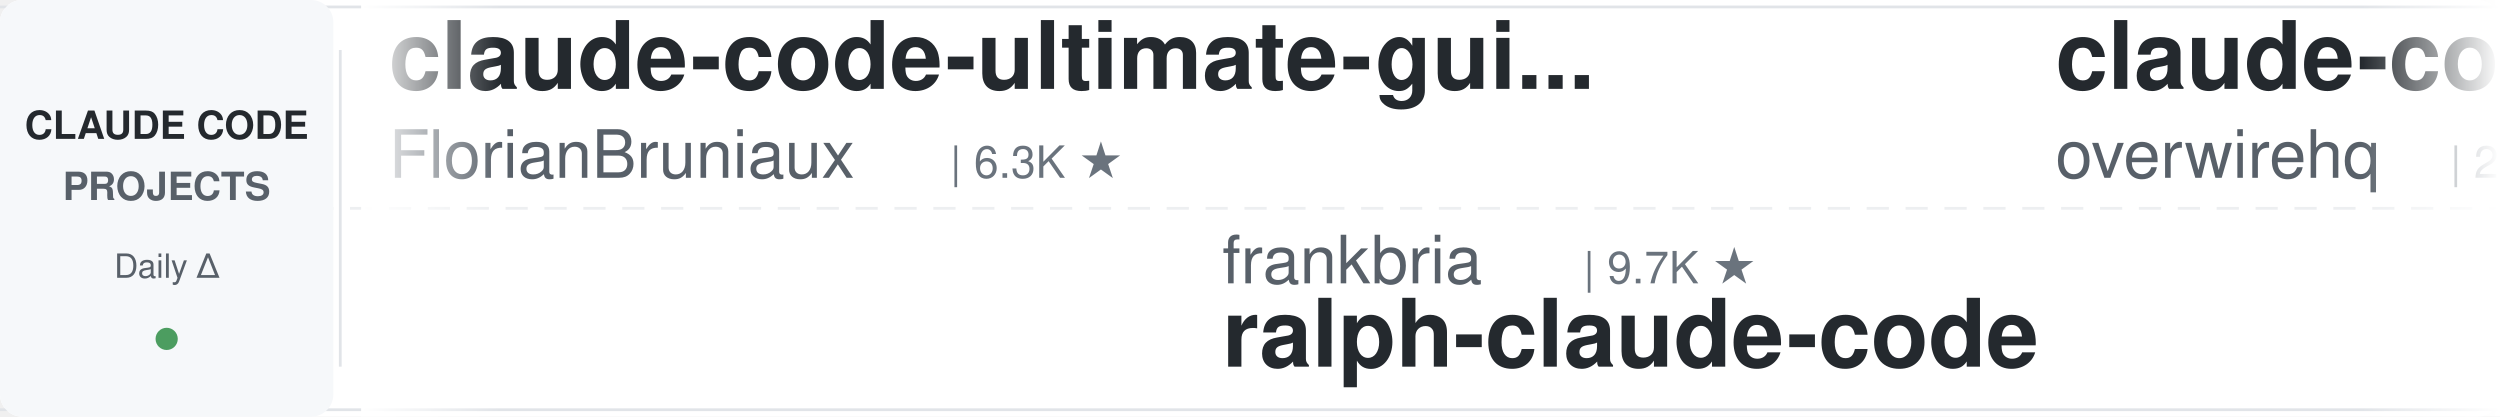
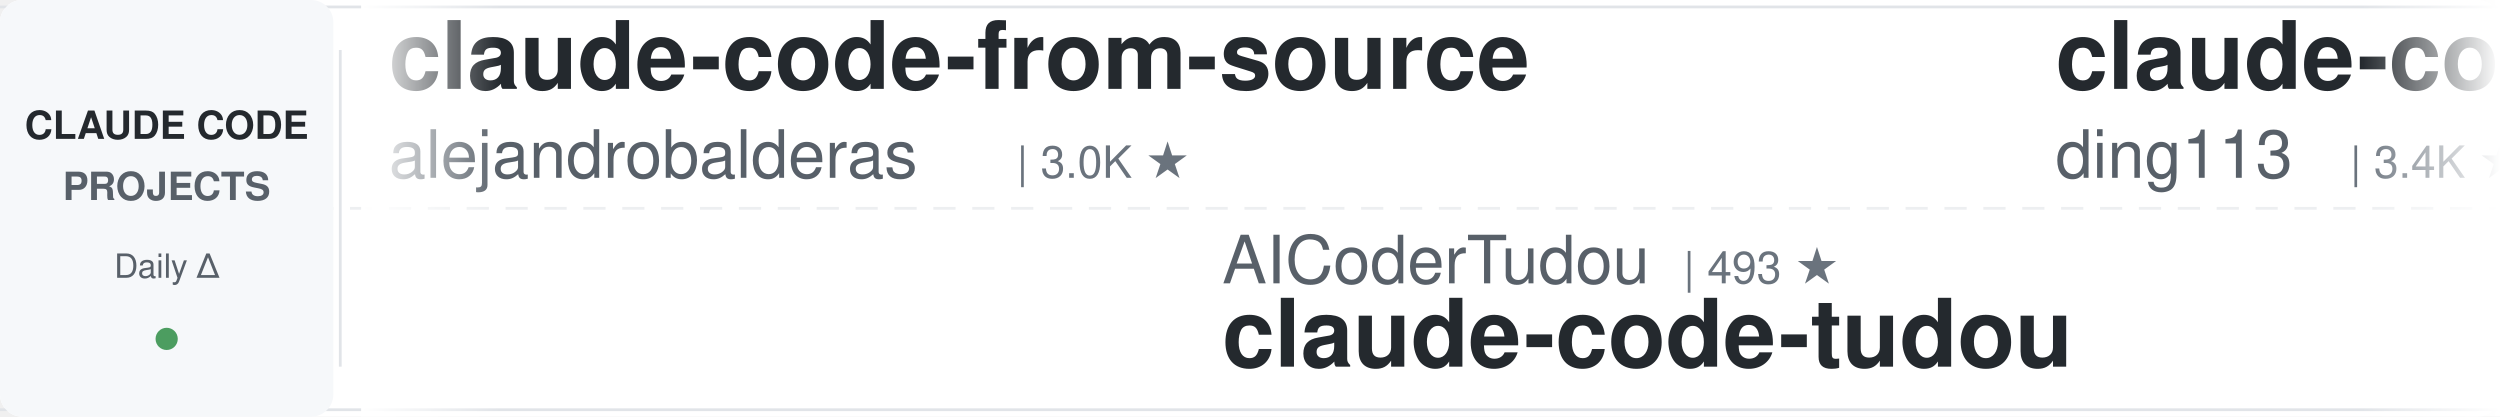
<svg xmlns="http://www.w3.org/2000/svg" width="900" height="150">
  <defs>
    <linearGradient id="leftFade" x1="0%" y1="0%" x2="100%" y2="0%">
      <stop offset="0%" style="stop-color:#ffffff;stop-opacity:1" />
      <stop offset="100%" style="stop-color:#ffffff;stop-opacity:0" />
    </linearGradient>
    <linearGradient id="rightFade" x1="0%" y1="0%" x2="100%" y2="0%">
      <stop offset="0%" style="stop-color:#ffffff;stop-opacity:0" />
      <stop offset="100%" style="stop-color:#ffffff;stop-opacity:1" />
    </linearGradient>
  </defs>
  <rect width="900" height="150" fill="#ffffff" rx="8" />
  <rect x="0" y="2" width="900" height="1" fill="#e1e4e8" />
  <rect x="0" y="147" width="900" height="1" fill="#e1e4e8" />
  <line x1="0" y1="75" x2="900" y2="75" stroke="#e1e4e8" stroke-width="1" stroke-dasharray="8 6" opacity="0.6" />
  <rect x="0" y="0" width="120" height="150" fill="#f6f8fa" rx="8" />
  <text x="60" y="50" font-family="-apple-system, BlinkMacSystemFont, 'Segoe UI', Helvetica, Arial, sans-serif" font-size="14" font-weight="600" fill="#24292e" text-anchor="middle">CLAUDE CODE</text>
  <text x="60" y="72" font-family="-apple-system, BlinkMacSystemFont, 'Segoe UI', Helvetica, Arial, sans-serif" font-size="14" font-weight="600" fill="#586069" text-anchor="middle">PROJECTS</text>
  <text x="60" y="100" font-family="-apple-system, BlinkMacSystemFont, 'Segoe UI', Helvetica, Arial, sans-serif" font-size="12" font-weight="500" fill="#586069" text-anchor="middle">Daily Δ</text>
  <circle cx="60" cy="122" r="4" fill="#22863a" opacity="0.8" />
  <rect x="122" y="18" width="1" height="114" fill="#e1e4e8" />
  <clipPath id="tickerClip">
    <rect x="130" y="0" width="770" height="150" />
  </clipPath>
  <g clip-path="url(#tickerClip)">
    <g id="tickerItems">
      <animateTransform attributeName="transform" attributeType="XML" type="translate" from="0 0" to="-3000 0" dur="54s" repeatCount="indefinite" />
      <g transform="translate(0, 0)">
-         <text x="140" y="32" font-family="-apple-system, BlinkMacSystemFont, 'Segoe UI', Helvetica, Arial, sans-serif" font-size="34" font-weight="600" fill="#24292e">claude-code-ultimate-gui...</text>
-         <text x="140" y="64" font-family="-apple-system, BlinkMacSystemFont, 'Segoe UI', Helvetica, Arial, sans-serif" font-size="24" font-weight="400" fill="#586069">FlorianBruniaux</text>
-         <text x="342" y="64" font-family="-apple-system, BlinkMacSystemFont, 'Segoe UI', Helvetica, Arial, sans-serif" font-size="16" font-weight="500" fill="#6a737d">| 6.3K ★</text>
+         <text x="140" y="32" font-family="-apple-system, BlinkMacSystemFont, 'Segoe UI', Helvetica, Arial, sans-serif" font-size="34" font-weight="600" fill="#24292e">claude-code-from-source</text>
+         <text x="140" y="64" font-family="-apple-system, BlinkMacSystemFont, 'Segoe UI', Helvetica, Arial, sans-serif" font-size="24" font-weight="400" fill="#586069">alejandrobalderas</text>
+         <text x="366" y="64" font-family="-apple-system, BlinkMacSystemFont, 'Segoe UI', Helvetica, Arial, sans-serif" font-size="16" font-weight="500" fill="#6a737d">| 3.0K ★</text>
      </g>
      <g transform="translate(300, 0)">
-         <text x="140" y="102" font-family="-apple-system, BlinkMacSystemFont, 'Segoe UI', Helvetica, Arial, sans-serif" font-size="24" font-weight="400" fill="#586069">frankbria</text>
-         <text x="270" y="102" font-family="-apple-system, BlinkMacSystemFont, 'Segoe UI', Helvetica, Arial, sans-serif" font-size="16" font-weight="500" fill="#6a737d">| 9.7K ★</text>
-         <text x="140" y="132" font-family="-apple-system, BlinkMacSystemFont, 'Segoe UI', Helvetica, Arial, sans-serif" font-size="34" font-weight="600" fill="#24292e">ralph-claude-code</text>
+         <text x="140" y="102" font-family="-apple-system, BlinkMacSystemFont, 'Segoe UI', Helvetica, Arial, sans-serif" font-size="24" font-weight="400" fill="#586069">AICoderTudou</text>
+         <text x="306" y="102" font-family="-apple-system, BlinkMacSystemFont, 'Segoe UI', Helvetica, Arial, sans-serif" font-size="16" font-weight="500" fill="#6a737d">| 493 ★</text>
+         <text x="140" y="132" font-family="-apple-system, BlinkMacSystemFont, 'Segoe UI', Helvetica, Arial, sans-serif" font-size="34" font-weight="600" fill="#24292e">claude-code-tudou</text>
      </g>
      <g transform="translate(600, 0)">
-         <text x="140" y="32" font-family="-apple-system, BlinkMacSystemFont, 'Segoe UI', Helvetica, Arial, sans-serif" font-size="34" font-weight="600" fill="#24292e">claude-code-telegram</text>
-         <text x="140" y="64" font-family="-apple-system, BlinkMacSystemFont, 'Segoe UI', Helvetica, Arial, sans-serif" font-size="24" font-weight="400" fill="#586069">overwirehq</text>
-         <text x="282" y="64" font-family="-apple-system, BlinkMacSystemFont, 'Segoe UI', Helvetica, Arial, sans-serif" font-size="16" font-weight="500" fill="#6a737d">| 2.8K ★</text>
+         <text x="140" y="32" font-family="-apple-system, BlinkMacSystemFont, 'Segoe UI', Helvetica, Arial, sans-serif" font-size="34" font-weight="600" fill="#24292e">claude-code-hub</text>
+         <text x="140" y="64" font-family="-apple-system, BlinkMacSystemFont, 'Segoe UI', Helvetica, Arial, sans-serif" font-size="24" font-weight="400" fill="#586069">ding113</text>
+         <text x="246" y="64" font-family="-apple-system, BlinkMacSystemFont, 'Segoe UI', Helvetica, Arial, sans-serif" font-size="16" font-weight="500" fill="#6a737d">| 3.4K ★</text>
      </g>
      <g transform="translate(900, 0)">
-         <text x="140" y="102" font-family="-apple-system, BlinkMacSystemFont, 'Segoe UI', Helvetica, Arial, sans-serif" font-size="24" font-weight="400" fill="#586069">repowise-dev</text>
-         <text x="306" y="102" font-family="-apple-system, BlinkMacSystemFont, 'Segoe UI', Helvetica, Arial, sans-serif" font-size="16" font-weight="500" fill="#6a737d">| 1.2K ★</text>
-         <text x="140" y="132" font-family="-apple-system, BlinkMacSystemFont, 'Segoe UI', Helvetica, Arial, sans-serif" font-size="34" font-weight="600" fill="#24292e">claude-code-prompts</text>
+         <text x="140" y="102" font-family="-apple-system, BlinkMacSystemFont, 'Segoe UI', Helvetica, Arial, sans-serif" font-size="24" font-weight="400" fill="#586069">Pimzino</text>
+         <text x="246" y="102" font-family="-apple-system, BlinkMacSystemFont, 'Segoe UI', Helvetica, Arial, sans-serif" font-size="16" font-weight="500" fill="#6a737d">| 3.9K ★</text>
+         <text x="140" y="132" font-family="-apple-system, BlinkMacSystemFont, 'Segoe UI', Helvetica, Arial, sans-serif" font-size="34" font-weight="600" fill="#24292e">claude-code-spec-workflo...</text>
      </g>
      <g transform="translate(1200, 0)">
        <text x="140" y="32" font-family="-apple-system, BlinkMacSystemFont, 'Segoe UI', Helvetica, Arial, sans-serif" font-size="34" font-weight="600" fill="#24292e">claude-code-source</text>
-         <text x="140" y="64" font-family="-apple-system, BlinkMacSystemFont, 'Segoe UI', Helvetica, Arial, sans-serif" font-size="24" font-weight="400" fill="#586069">hangsman</text>
-         <text x="258" y="64" font-family="-apple-system, BlinkMacSystemFont, 'Segoe UI', Helvetica, Arial, sans-serif" font-size="16" font-weight="500" fill="#6a737d">| 799 ★</text>
+         <text x="140" y="64" font-family="-apple-system, BlinkMacSystemFont, 'Segoe UI', Helvetica, Arial, sans-serif" font-size="24" font-weight="400" fill="#586069">JrCx7scC</text>
+         <text x="258" y="64" font-family="-apple-system, BlinkMacSystemFont, 'Segoe UI', Helvetica, Arial, sans-serif" font-size="16" font-weight="500" fill="#6a737d">| 375 ★</text>
      </g>
      <g transform="translate(1500, 0)">
-         <text x="140" y="102" font-family="-apple-system, BlinkMacSystemFont, 'Segoe UI', Helvetica, Arial, sans-serif" font-size="24" font-weight="400" fill="#586069">Yeachan-Heo</text>
-         <text x="294" y="102" font-family="-apple-system, BlinkMacSystemFont, 'Segoe UI', Helvetica, Arial, sans-serif" font-size="16" font-weight="500" fill="#6a737d">| 40.5K ★</text>
-         <text x="140" y="132" font-family="-apple-system, BlinkMacSystemFont, 'Segoe UI', Helvetica, Arial, sans-serif" font-size="34" font-weight="600" fill="#24292e">oh-my-claudecode</text>
+         <text x="140" y="102" font-family="-apple-system, BlinkMacSystemFont, 'Segoe UI', Helvetica, Arial, sans-serif" font-size="24" font-weight="400" fill="#586069">WorldFlowAI</text>
+         <text x="294" y="102" font-family="-apple-system, BlinkMacSystemFont, 'Segoe UI', Helvetica, Arial, sans-serif" font-size="16" font-weight="500" fill="#6a737d">| 5.7K ★</text>
+         <text x="140" y="132" font-family="-apple-system, BlinkMacSystemFont, 'Segoe UI', Helvetica, Arial, sans-serif" font-size="34" font-weight="600" fill="#24292e">everything-claude-code</text>
      </g>
      <g transform="translate(1800, 0)">
-         <text x="140" y="32" font-family="-apple-system, BlinkMacSystemFont, 'Segoe UI', Helvetica, Arial, sans-serif" font-size="34" font-weight="600" fill="#24292e">claude-code-local</text>
-         <text x="140" y="64" font-family="-apple-system, BlinkMacSystemFont, 'Segoe UI', Helvetica, Arial, sans-serif" font-size="24" font-weight="400" fill="#586069">nicedreamzapp</text>
-         <text x="318" y="64" font-family="-apple-system, BlinkMacSystemFont, 'Segoe UI', Helvetica, Arial, sans-serif" font-size="16" font-weight="500" fill="#6a737d">| 3.4K ★</text>
+         <text x="140" y="32" font-family="-apple-system, BlinkMacSystemFont, 'Segoe UI', Helvetica, Arial, sans-serif" font-size="34" font-weight="600" fill="#24292e">claude-code-best-practic...</text>
+         <text x="140" y="64" font-family="-apple-system, BlinkMacSystemFont, 'Segoe UI', Helvetica, Arial, sans-serif" font-size="24" font-weight="400" fill="#586069">shanraisshan</text>
+         <text x="306" y="64" font-family="-apple-system, BlinkMacSystemFont, 'Segoe UI', Helvetica, Arial, sans-serif" font-size="16" font-weight="500" fill="#6a737d">| 68.4K ★</text>
      </g>
      <g transform="translate(2100, 0)">
-         <text x="140" y="102" font-family="-apple-system, BlinkMacSystemFont, 'Segoe UI', Helvetica, Arial, sans-serif" font-size="24" font-weight="400" fill="#586069">ding113</text>
-         <text x="246" y="102" font-family="-apple-system, BlinkMacSystemFont, 'Segoe UI', Helvetica, Arial, sans-serif" font-size="16" font-weight="500" fill="#6a737d">| 3.4K ★</text>
-         <text x="140" y="132" font-family="-apple-system, BlinkMacSystemFont, 'Segoe UI', Helvetica, Arial, sans-serif" font-size="34" font-weight="600" fill="#24292e">claude-code-hub</text>
+         <text x="140" y="102" font-family="-apple-system, BlinkMacSystemFont, 'Segoe UI', Helvetica, Arial, sans-serif" font-size="24" font-weight="400" fill="#586069">multica-ai</text>
+         <text x="282" y="102" font-family="-apple-system, BlinkMacSystemFont, 'Segoe UI', Helvetica, Arial, sans-serif" font-size="16" font-weight="500" fill="#6a737d">| 227.6K ★</text>
+         <text x="140" y="132" font-family="-apple-system, BlinkMacSystemFont, 'Segoe UI', Helvetica, Arial, sans-serif" font-size="34" font-weight="600" fill="#24292e">andrej-karpathy-skills</text>
      </g>
      <g transform="translate(2400, 0)">
-         <text x="140" y="32" font-family="-apple-system, BlinkMacSystemFont, 'Segoe UI', Helvetica, Arial, sans-serif" font-size="34" font-weight="600" fill="#24292e">claude-code-hooks-master...</text>
-         <text x="140" y="64" font-family="-apple-system, BlinkMacSystemFont, 'Segoe UI', Helvetica, Arial, sans-serif" font-size="24" font-weight="400" fill="#586069">disler</text>
-         <text x="234" y="64" font-family="-apple-system, BlinkMacSystemFont, 'Segoe UI', Helvetica, Arial, sans-serif" font-size="16" font-weight="500" fill="#6a737d">| 4.0K ★</text>
+         <text x="140" y="32" font-family="-apple-system, BlinkMacSystemFont, 'Segoe UI', Helvetica, Arial, sans-serif" font-size="34" font-weight="600" fill="#24292e">everything-claude-code-z...</text>
+         <text x="140" y="64" font-family="-apple-system, BlinkMacSystemFont, 'Segoe UI', Helvetica, Arial, sans-serif" font-size="24" font-weight="400" fill="#586069">xu-xiang</text>
+         <text x="258" y="64" font-family="-apple-system, BlinkMacSystemFont, 'Segoe UI', Helvetica, Arial, sans-serif" font-size="16" font-weight="500" fill="#6a737d">| 2.0K ★</text>
      </g>
      <g transform="translate(2700, 0)">
-         <text x="140" y="102" font-family="-apple-system, BlinkMacSystemFont, 'Segoe UI', Helvetica, Arial, sans-serif" font-size="24" font-weight="400" fill="#586069">VILA-Lab</text>
-         <text x="258" y="102" font-family="-apple-system, BlinkMacSystemFont, 'Segoe UI', Helvetica, Arial, sans-serif" font-size="16" font-weight="500" fill="#6a737d">| 2.2K ★</text>
-         <text x="140" y="132" font-family="-apple-system, BlinkMacSystemFont, 'Segoe UI', Helvetica, Arial, sans-serif" font-size="34" font-weight="600" fill="#24292e">Dive-into-Claude-Code</text>
+         <text x="140" y="102" font-family="-apple-system, BlinkMacSystemFont, 'Segoe UI', Helvetica, Arial, sans-serif" font-size="24" font-weight="400" fill="#586069">pedrohcgs</text>
+         <text x="270" y="102" font-family="-apple-system, BlinkMacSystemFont, 'Segoe UI', Helvetica, Arial, sans-serif" font-size="16" font-weight="500" fill="#6a737d">| 1.7K ★</text>
+         <text x="140" y="132" font-family="-apple-system, BlinkMacSystemFont, 'Segoe UI', Helvetica, Arial, sans-serif" font-size="34" font-weight="600" fill="#24292e">claude-code-my-workflow</text>
      </g>
      <g transform="translate(3000, 0)">
-         <text x="140" y="32" font-family="-apple-system, BlinkMacSystemFont, 'Segoe UI', Helvetica, Arial, sans-serif" font-size="34" font-weight="600" fill="#24292e">claude-code-ultimate-gui...</text>
-         <text x="140" y="64" font-family="-apple-system, BlinkMacSystemFont, 'Segoe UI', Helvetica, Arial, sans-serif" font-size="24" font-weight="400" fill="#586069">FlorianBruniaux</text>
-         <text x="342" y="64" font-family="-apple-system, BlinkMacSystemFont, 'Segoe UI', Helvetica, Arial, sans-serif" font-size="16" font-weight="500" fill="#6a737d">| 6.3K ★</text>
+         <text x="140" y="32" font-family="-apple-system, BlinkMacSystemFont, 'Segoe UI', Helvetica, Arial, sans-serif" font-size="34" font-weight="600" fill="#24292e">claude-code-from-source</text>
+         <text x="140" y="64" font-family="-apple-system, BlinkMacSystemFont, 'Segoe UI', Helvetica, Arial, sans-serif" font-size="24" font-weight="400" fill="#586069">alejandrobalderas</text>
+         <text x="366" y="64" font-family="-apple-system, BlinkMacSystemFont, 'Segoe UI', Helvetica, Arial, sans-serif" font-size="16" font-weight="500" fill="#6a737d">| 3.0K ★</text>
      </g>
      <g transform="translate(3300, 0)">
-         <text x="140" y="102" font-family="-apple-system, BlinkMacSystemFont, 'Segoe UI', Helvetica, Arial, sans-serif" font-size="24" font-weight="400" fill="#586069">frankbria</text>
-         <text x="270" y="102" font-family="-apple-system, BlinkMacSystemFont, 'Segoe UI', Helvetica, Arial, sans-serif" font-size="16" font-weight="500" fill="#6a737d">| 9.7K ★</text>
-         <text x="140" y="132" font-family="-apple-system, BlinkMacSystemFont, 'Segoe UI', Helvetica, Arial, sans-serif" font-size="34" font-weight="600" fill="#24292e">ralph-claude-code</text>
+         <text x="140" y="102" font-family="-apple-system, BlinkMacSystemFont, 'Segoe UI', Helvetica, Arial, sans-serif" font-size="24" font-weight="400" fill="#586069">AICoderTudou</text>
+         <text x="306" y="102" font-family="-apple-system, BlinkMacSystemFont, 'Segoe UI', Helvetica, Arial, sans-serif" font-size="16" font-weight="500" fill="#6a737d">| 493 ★</text>
+         <text x="140" y="132" font-family="-apple-system, BlinkMacSystemFont, 'Segoe UI', Helvetica, Arial, sans-serif" font-size="34" font-weight="600" fill="#24292e">claude-code-tudou</text>
      </g>
      <g transform="translate(3600, 0)">
-         <text x="140" y="32" font-family="-apple-system, BlinkMacSystemFont, 'Segoe UI', Helvetica, Arial, sans-serif" font-size="34" font-weight="600" fill="#24292e">claude-code-telegram</text>
-         <text x="140" y="64" font-family="-apple-system, BlinkMacSystemFont, 'Segoe UI', Helvetica, Arial, sans-serif" font-size="24" font-weight="400" fill="#586069">overwirehq</text>
-         <text x="282" y="64" font-family="-apple-system, BlinkMacSystemFont, 'Segoe UI', Helvetica, Arial, sans-serif" font-size="16" font-weight="500" fill="#6a737d">| 2.8K ★</text>
+         <text x="140" y="32" font-family="-apple-system, BlinkMacSystemFont, 'Segoe UI', Helvetica, Arial, sans-serif" font-size="34" font-weight="600" fill="#24292e">claude-code-hub</text>
+         <text x="140" y="64" font-family="-apple-system, BlinkMacSystemFont, 'Segoe UI', Helvetica, Arial, sans-serif" font-size="24" font-weight="400" fill="#586069">ding113</text>
+         <text x="246" y="64" font-family="-apple-system, BlinkMacSystemFont, 'Segoe UI', Helvetica, Arial, sans-serif" font-size="16" font-weight="500" fill="#6a737d">| 3.4K ★</text>
      </g>
      <g transform="translate(3900, 0)">
-         <text x="140" y="102" font-family="-apple-system, BlinkMacSystemFont, 'Segoe UI', Helvetica, Arial, sans-serif" font-size="24" font-weight="400" fill="#586069">repowise-dev</text>
-         <text x="306" y="102" font-family="-apple-system, BlinkMacSystemFont, 'Segoe UI', Helvetica, Arial, sans-serif" font-size="16" font-weight="500" fill="#6a737d">| 1.2K ★</text>
-         <text x="140" y="132" font-family="-apple-system, BlinkMacSystemFont, 'Segoe UI', Helvetica, Arial, sans-serif" font-size="34" font-weight="600" fill="#24292e">claude-code-prompts</text>
+         <text x="140" y="102" font-family="-apple-system, BlinkMacSystemFont, 'Segoe UI', Helvetica, Arial, sans-serif" font-size="24" font-weight="400" fill="#586069">Pimzino</text>
+         <text x="246" y="102" font-family="-apple-system, BlinkMacSystemFont, 'Segoe UI', Helvetica, Arial, sans-serif" font-size="16" font-weight="500" fill="#6a737d">| 3.9K ★</text>
+         <text x="140" y="132" font-family="-apple-system, BlinkMacSystemFont, 'Segoe UI', Helvetica, Arial, sans-serif" font-size="34" font-weight="600" fill="#24292e">claude-code-spec-workflo...</text>
      </g>
    </g>
  </g>
  <rect x="130" y="0" width="50" height="150" fill="url(#leftFade)" />
  <rect x="850" y="0" width="50" height="150" fill="url(#rightFade)" />
</svg>
